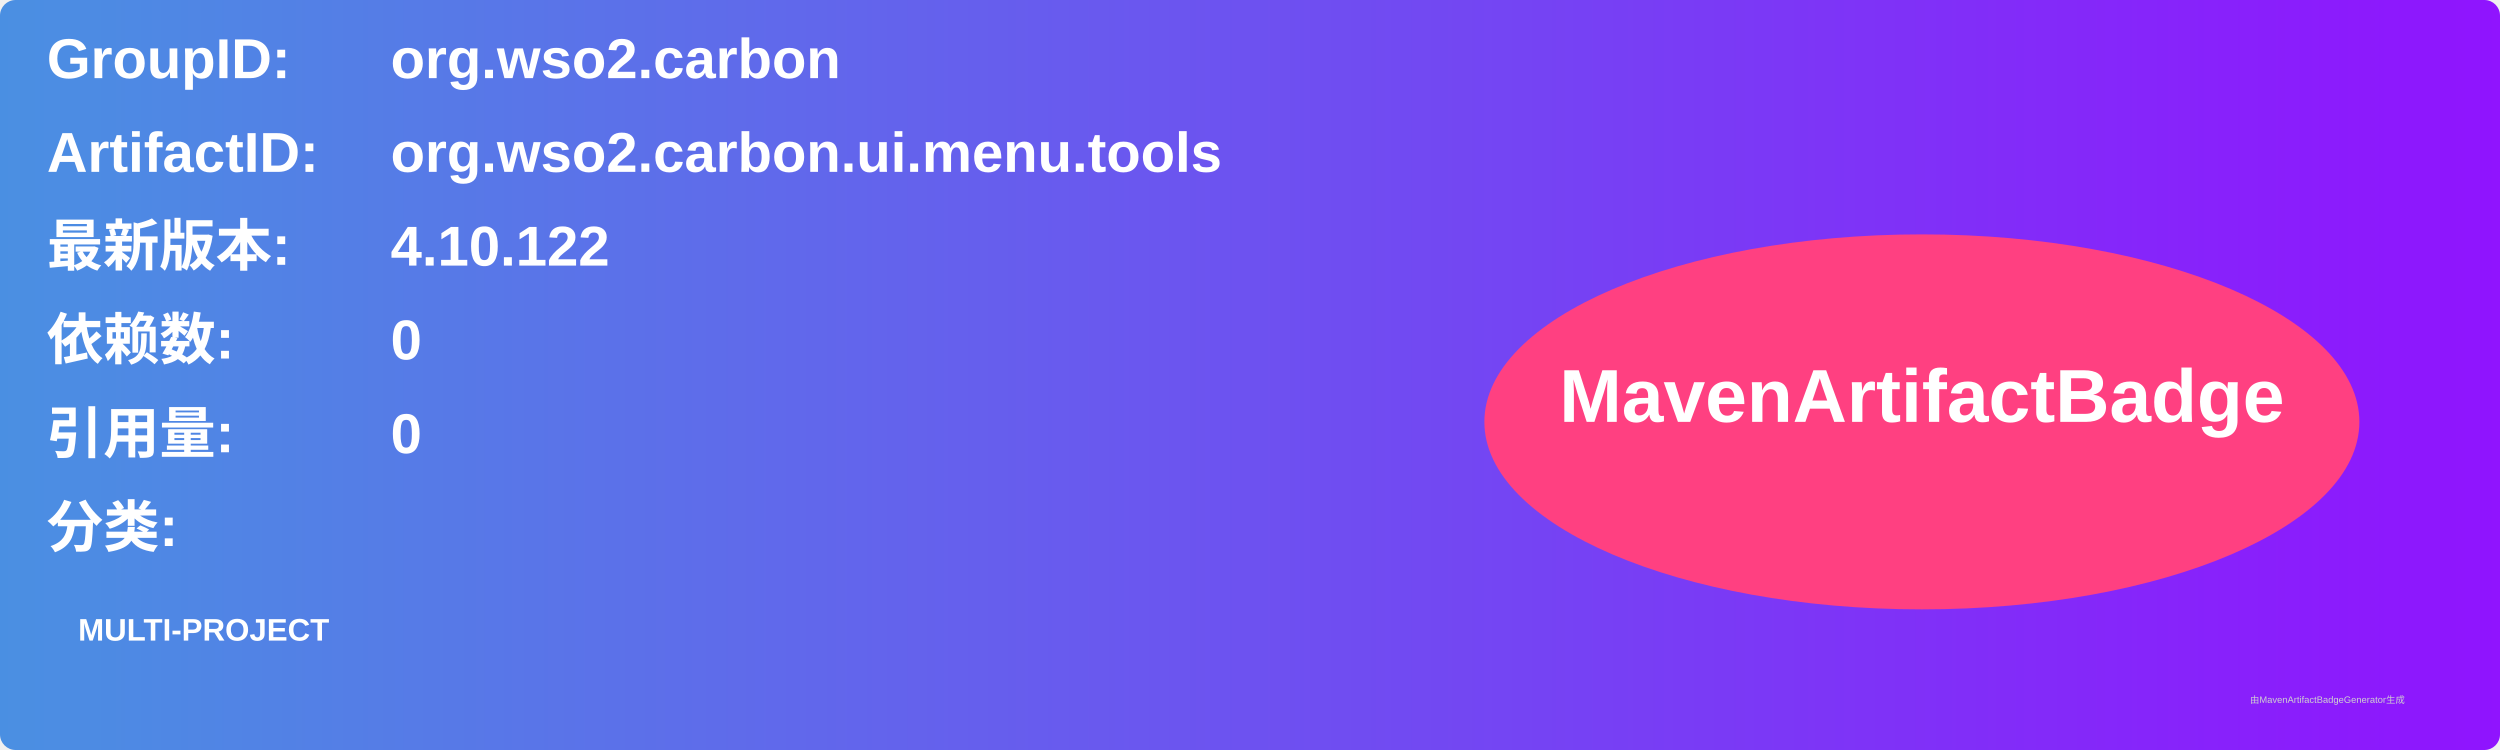
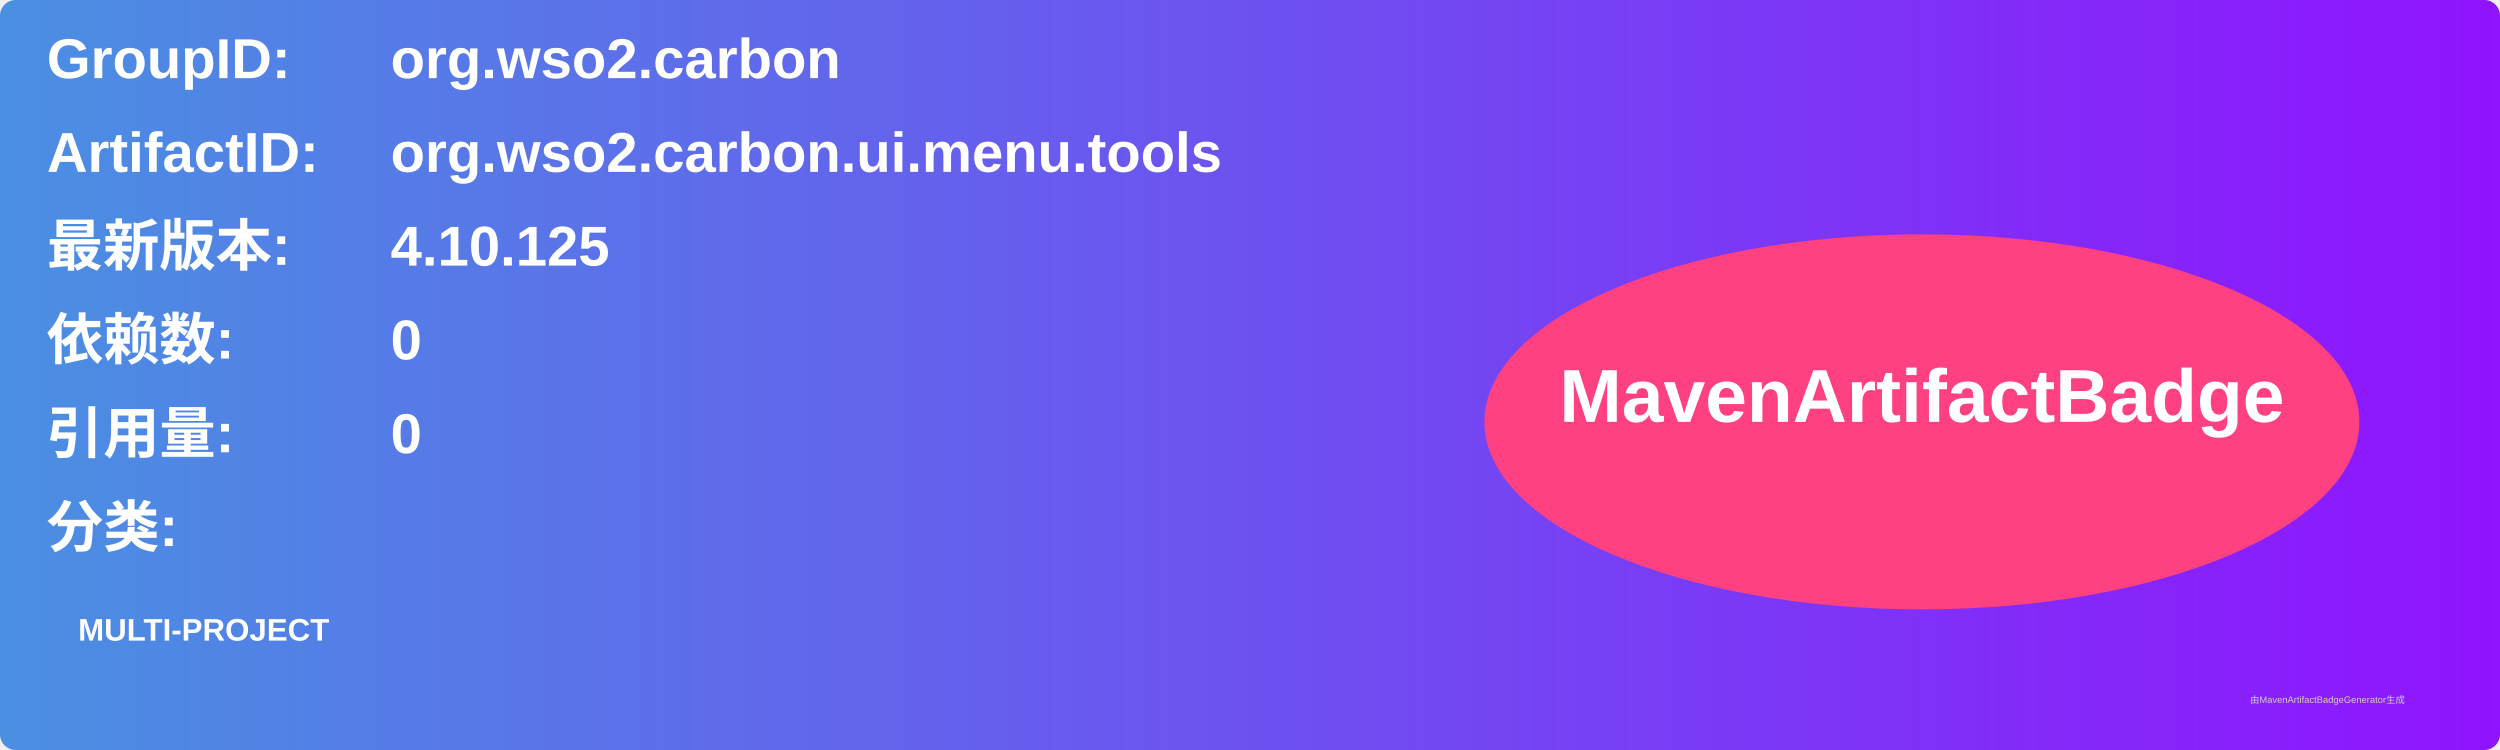
<svg xmlns="http://www.w3.org/2000/svg" width="800" height="240" viewBox="0 0 800 240">
  <linearGradient id="grad" x1="0%" y1="0%" x2="100%" y2="0%">
    <stop offset="0%" stop-color="#4a90e2" />
    <stop offset="100%" stop-color="#9013fe" />
  </linearGradient>
  <rect width="100%" height="100%" rx="5" ry="5" fill="url(#grad)" />
  <g transform="translate(15, 15)">
    <text x="0" y="10" font-family="Arial" font-size="18" fill="white" font-weight="bold" width="260">GroupID:</text>
    <text x="110" y="10" font-family="Arial" font-size="18" fill="white" font-weight="bold" width="460">org.wso2.carbon</text>
    <text x="0" y="40" font-family="Arial" font-size="18" fill="white" font-weight="bold" width="260">ArtifactID:</text>
    <text x="110" y="40" font-family="Arial" font-size="18" fill="white" font-weight="bold" width="460">org.wso2.carbon.ui.menu.tools</text>
    <text x="0" y="70" font-family="Arial" font-size="18" fill="white" font-weight="bold">最新版本:</text>
    <text x="110" y="70" font-family="Arial" font-size="18" fill="white" font-weight="bold">
-       <tspan font-weight="bold">4.10.122</tspan>
+       <tspan font-weight="bold">4.10.125</tspan>
    </text>
    <text x="0" y="100" font-family="Arial" font-size="18" fill="white" font-weight="bold">依赖数: </text>
    <text x="110" y="100" font-family="Arial" font-size="18" fill="white">
      <tspan font-weight="bold">0</tspan>
    </text>
    <text x="0" y="130" font-family="Arial" font-size="18" fill="white" font-weight="bold">引用量: </text>
    <text x="110" y="130" font-family="Arial" font-size="18" fill="white">
      <tspan font-weight="bold">0</tspan>
    </text>
    <text x="0" y="160" font-family="Arial" font-size="18" fill="white" font-weight="bold">分类:</text>
    <text x="10" y="190" font-family="Arial" font-size="10" fill="white">
      <tspan font-weight="bold">MULTI-PROJECT</tspan>
    </text>
    <ellipse cx="600" cy="120" rx="140" ry="60" fill="#ff4081" />
    <text x="600" y="120" text-anchor="middle" font-family="Arial" font-size="24" fill="white" font-weight="bold">MavenArtifactBadge</text>
  </g>
  <text x="720" y="225" font-family="Arial" font-size="3" fill="#d0d0d0">由MavenArtifactBadgeGenerator生成</text>
</svg>
